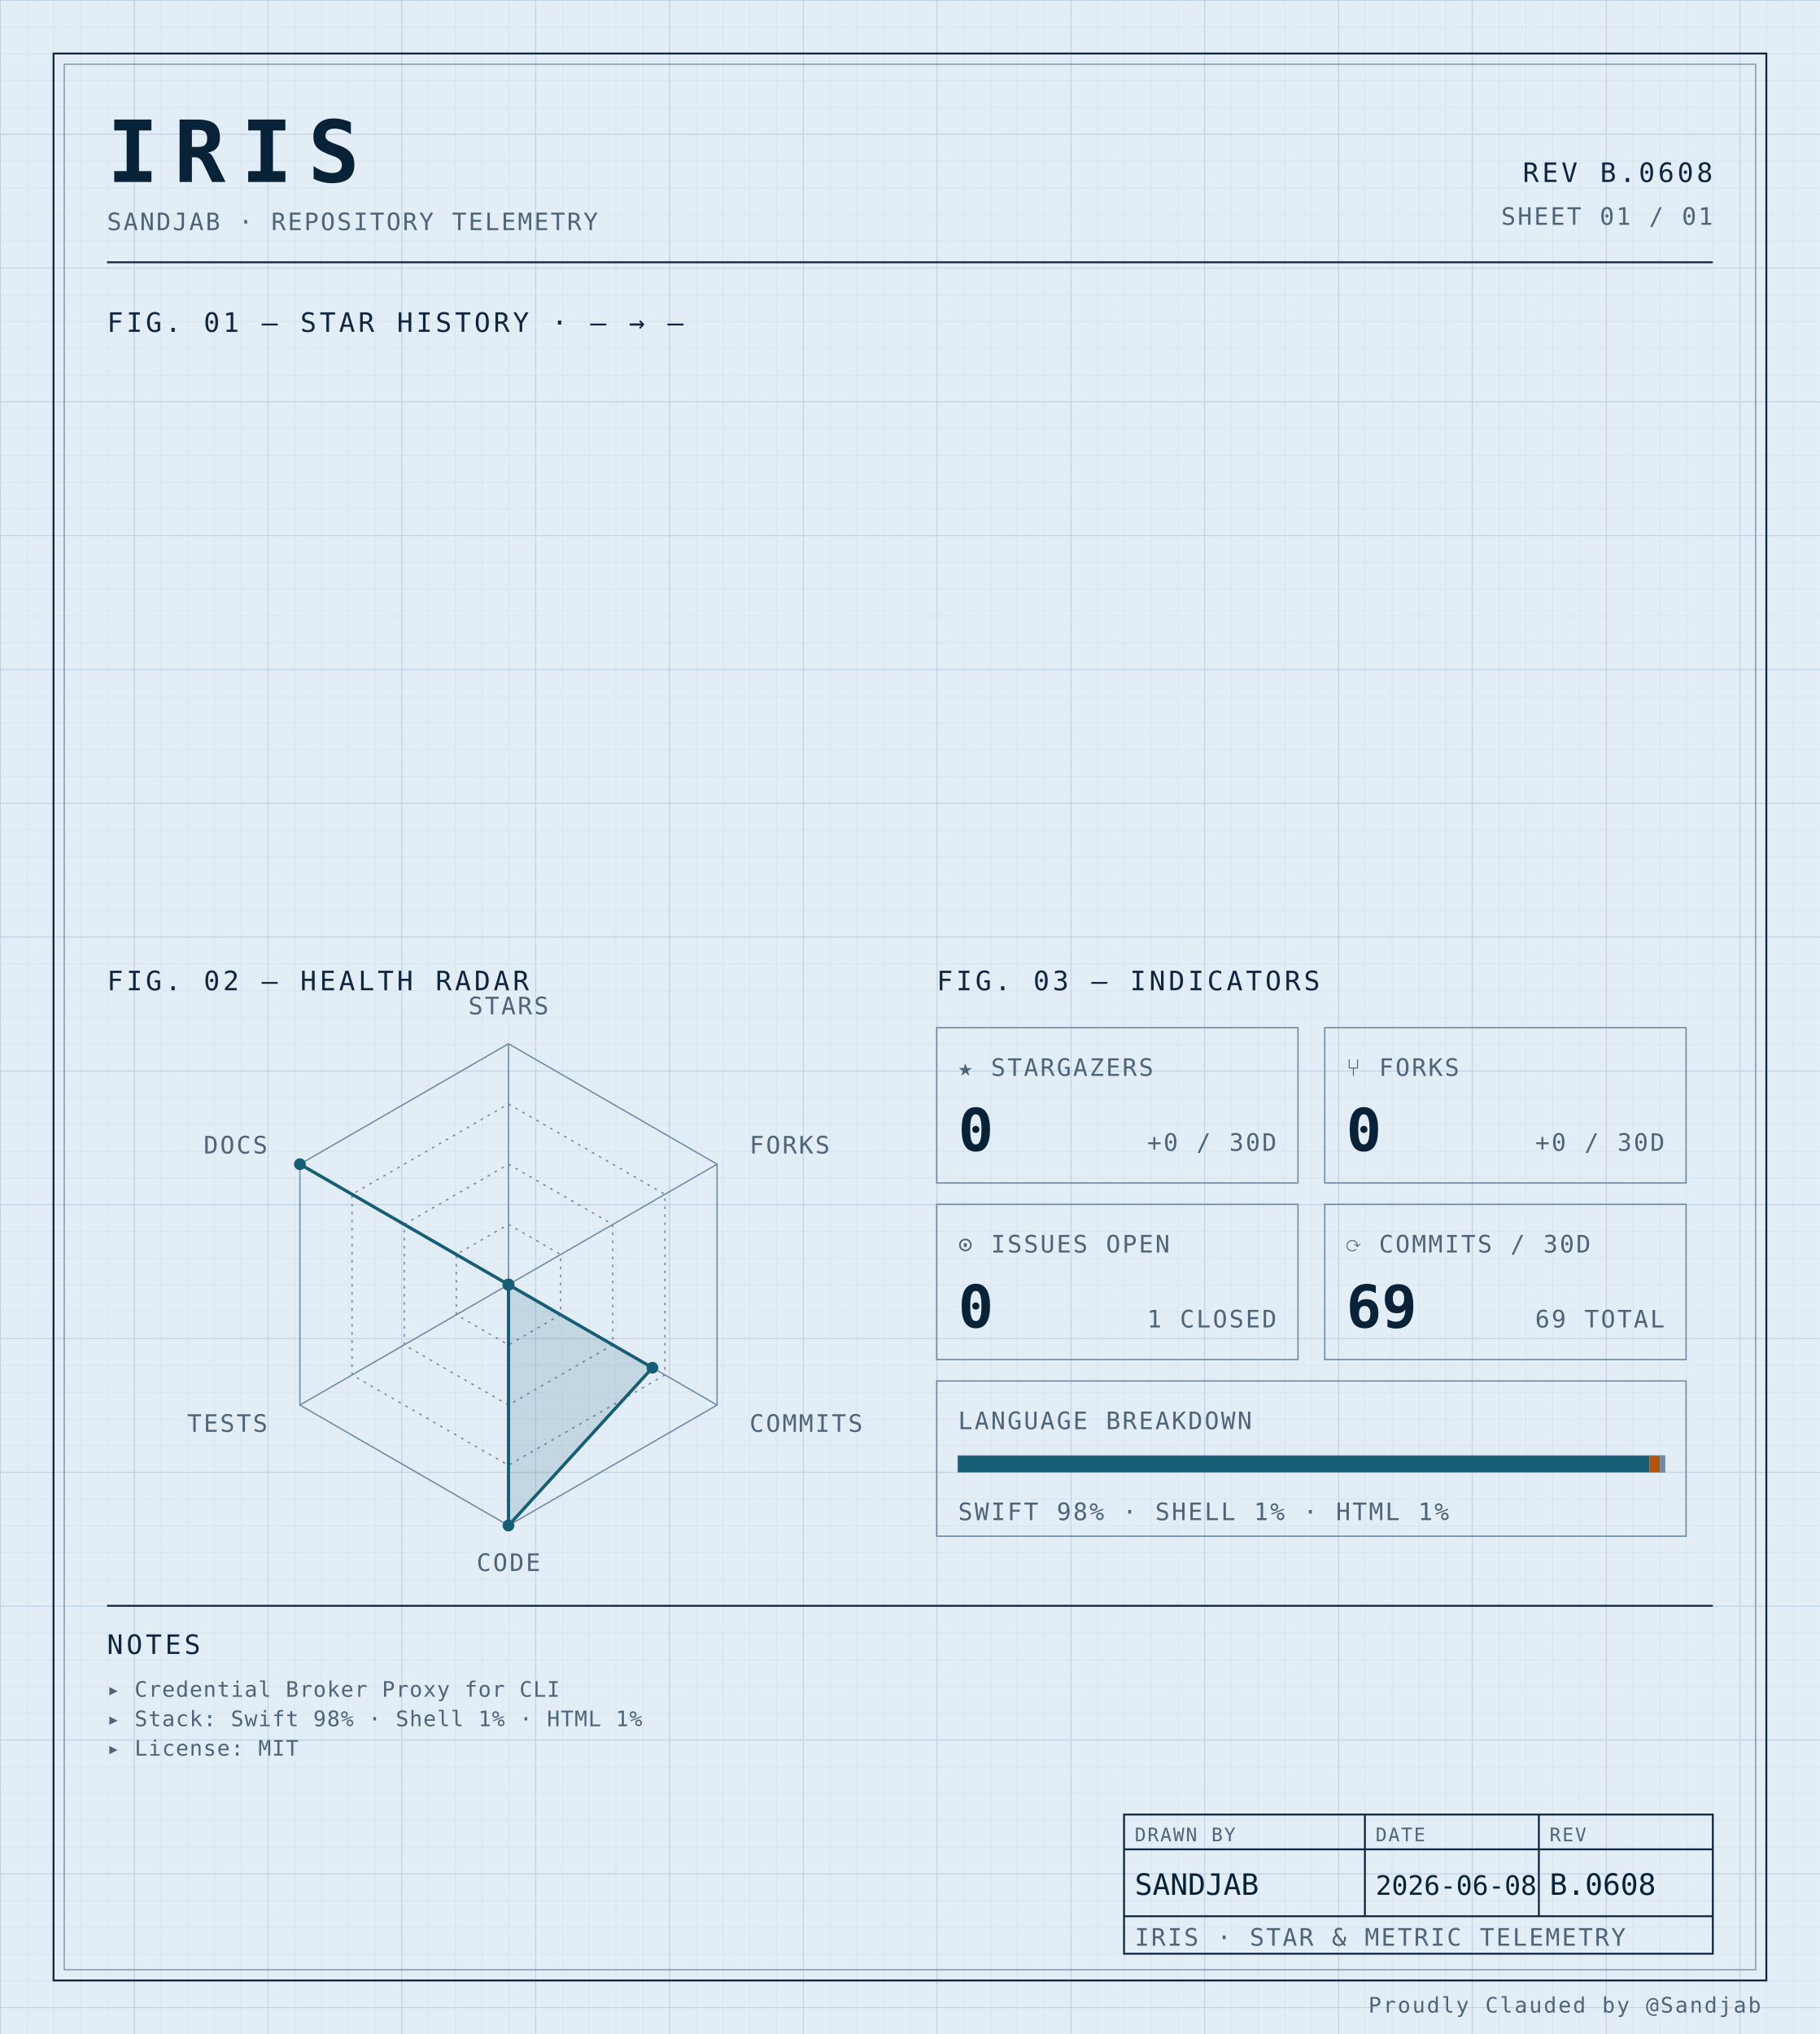
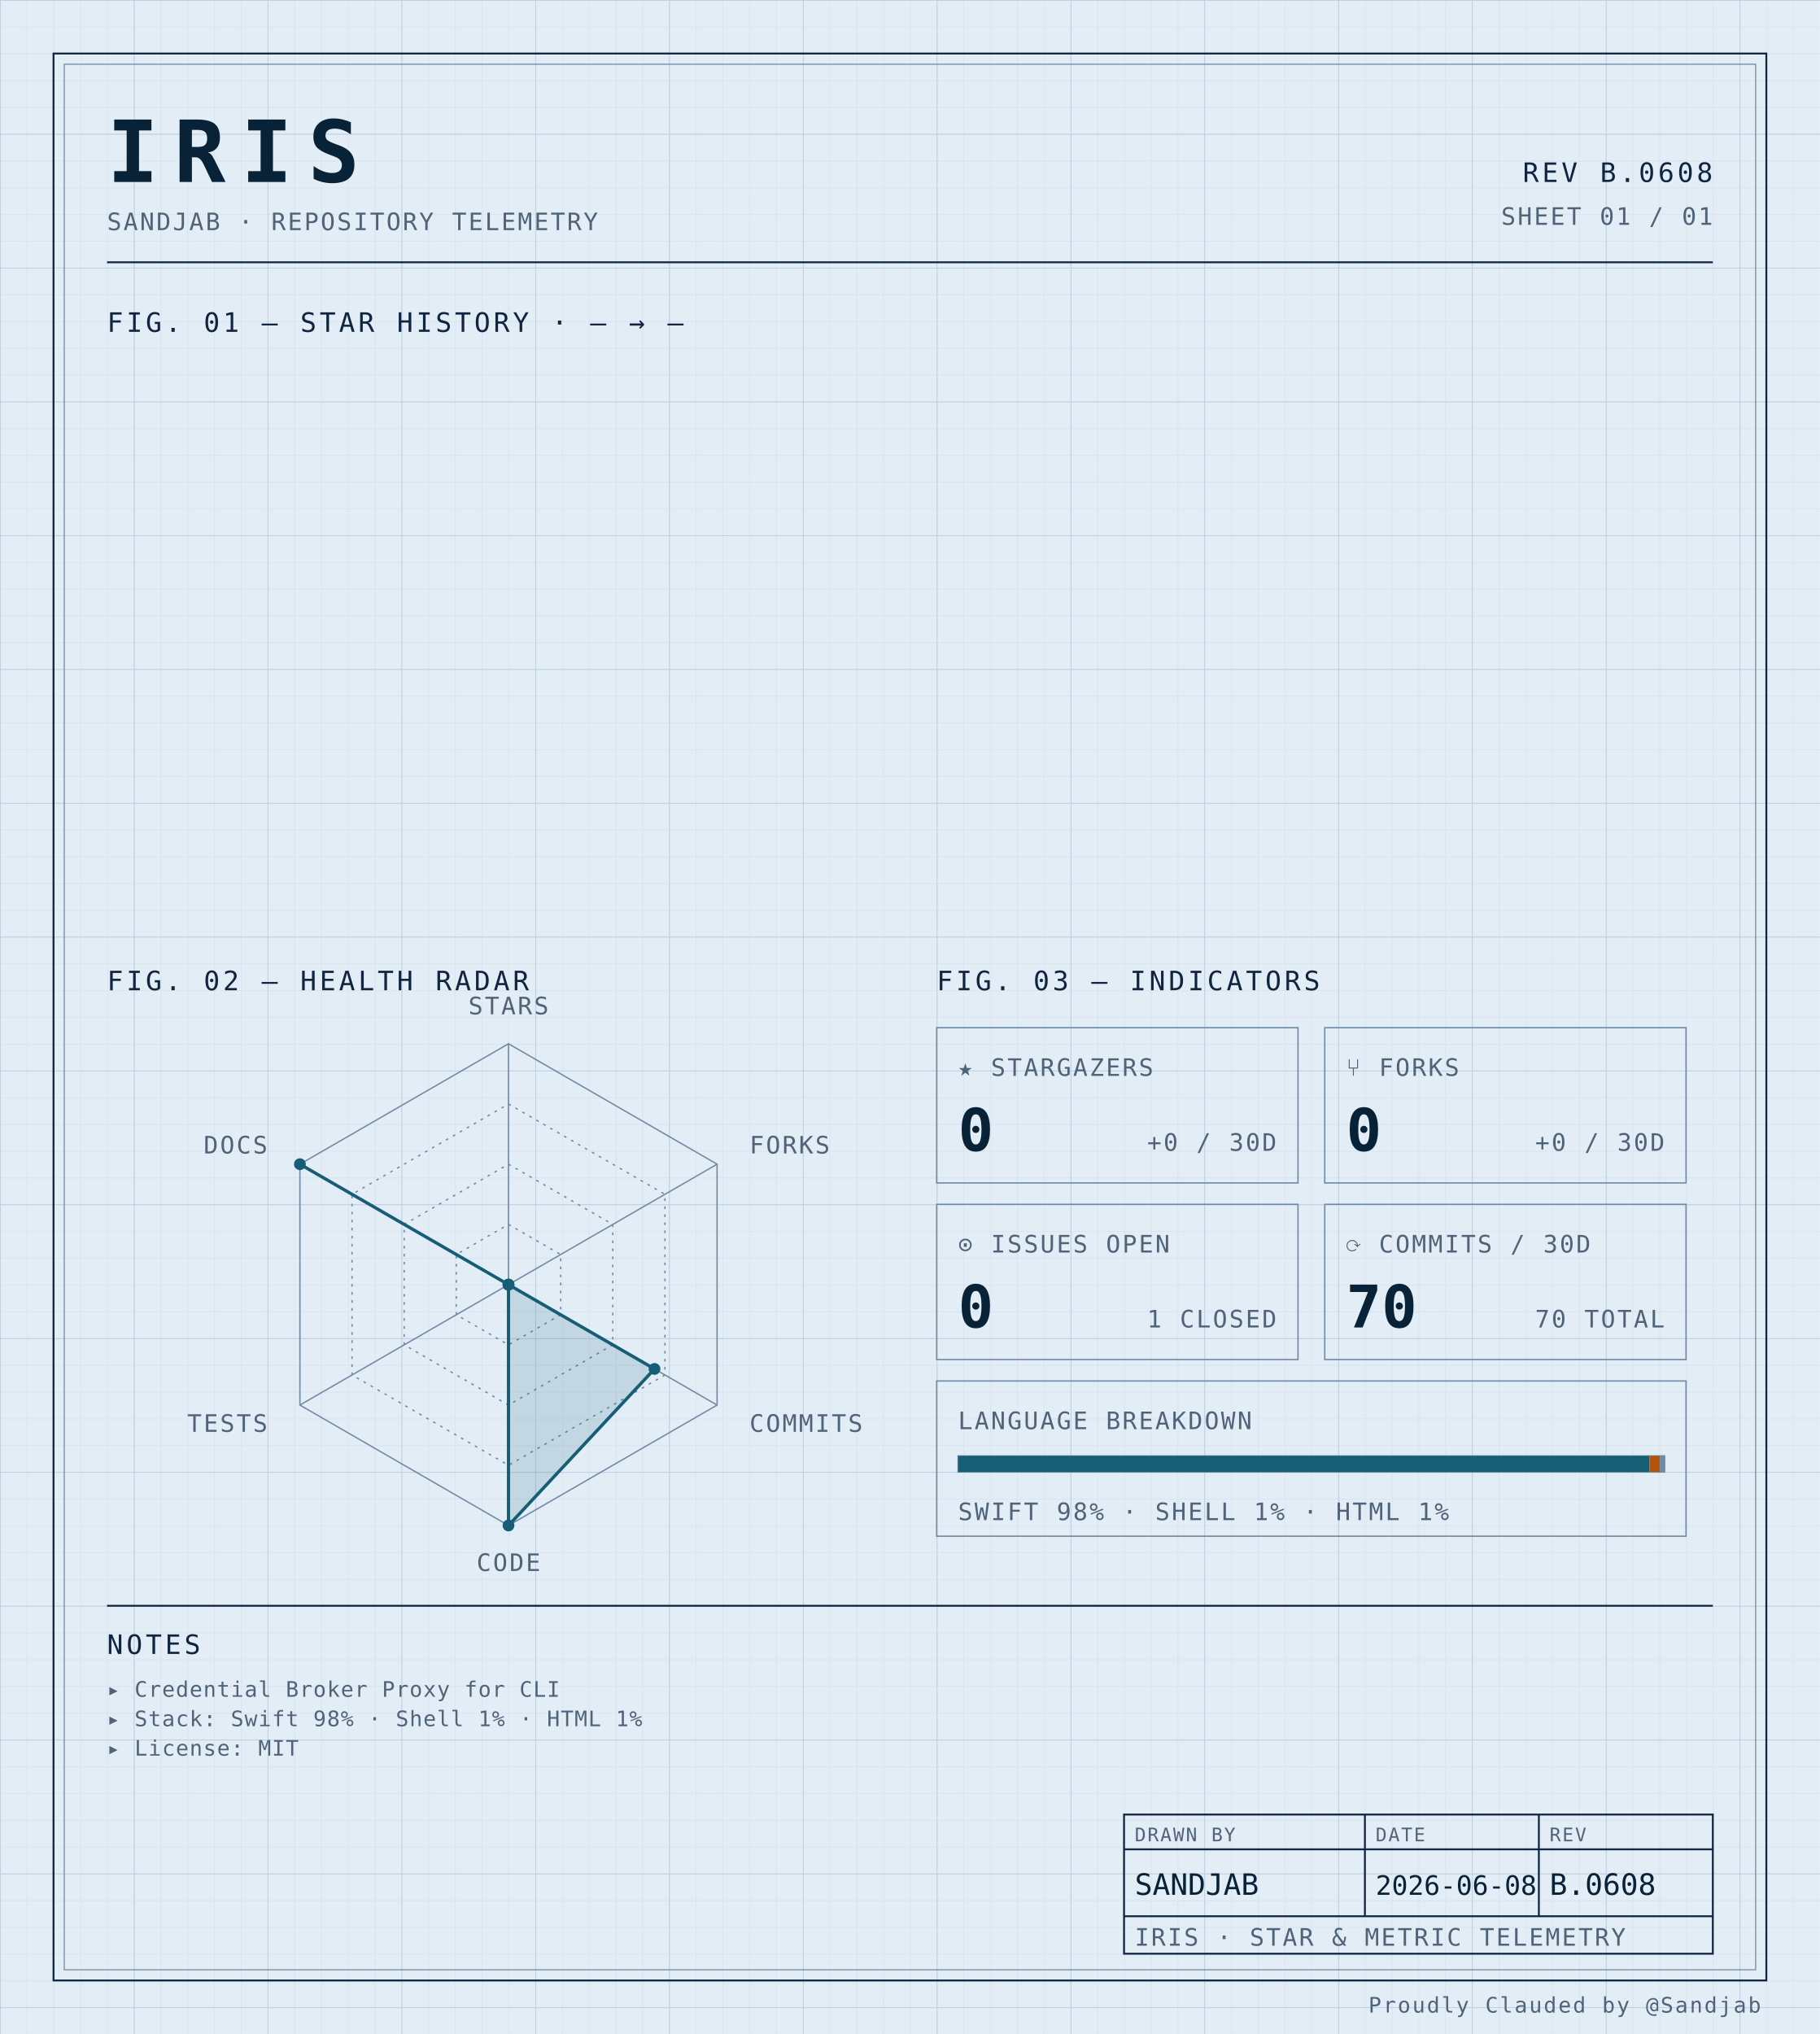
<svg xmlns="http://www.w3.org/2000/svg" width="100%" viewBox="0 0 680 760" role="img">
  <defs>
    <pattern id="grid-fine" width="10" height="10" patternUnits="userSpaceOnUse">
      <path d="M10 0H0V10" fill="none" stroke="#d4e0ec" stroke-width="0.4" />
    </pattern>
    <pattern id="grid-major" width="50" height="50" patternUnits="userSpaceOnUse">
      <path d="M50 0H0V50" fill="none" stroke="#b8cce0" stroke-width="0.5" />
    </pattern>
  </defs>
  <rect x="0" y="0" width="680" height="760" fill="#e3edf6" />
  <rect x="0" y="0" width="680" height="760" fill="url(#grid-fine)" />
  <rect x="0" y="0" width="680" height="760" fill="url(#grid-major)" />
  <rect x="20" y="20" width="640" height="720" fill="none" stroke="#0f2540" stroke-width="0.7" />
  <rect x="24" y="24" width="632" height="712" fill="none" stroke="#6f8aa3" stroke-width="0.4" />
  <text x="40" y="68" font-family="ui-monospace, 'SF Mono', 'JetBrains Mono', 'Cascadia Code', Consolas, monospace" font-size="32" font-weight="700" fill="#082338" text-anchor="start" letter-spacing="0.18em">IRIS</text>
  <text x="40" y="86" font-family="ui-monospace, 'SF Mono', 'JetBrains Mono', 'Cascadia Code', Consolas, monospace" font-size="9" font-weight="400" fill="#4f6478" text-anchor="start" letter-spacing="0.08em">SANDJAB · REPOSITORY TELEMETRY</text>
  <text x="640" y="68" font-family="ui-monospace, 'SF Mono', 'JetBrains Mono', 'Cascadia Code', Consolas, monospace" font-size="10" font-weight="400" fill="#0f2540" text-anchor="end" letter-spacing="0.12em">REV B.0608</text>
  <text x="640" y="84" font-family="ui-monospace, 'SF Mono', 'JetBrains Mono', 'Cascadia Code', Consolas, monospace" font-size="9" font-weight="400" fill="#4f6478" text-anchor="end" letter-spacing="0.08em">SHEET 01 / 01</text>
  <line x1="40" y1="98" x2="640" y2="98" stroke="#0f2540" stroke-width="0.7" />
  <text x="40" y="124" font-family="ui-monospace, 'SF Mono', 'JetBrains Mono', 'Cascadia Code', Consolas, monospace" font-size="10" font-weight="400" fill="#0f2540" text-anchor="start" letter-spacing="0.12em">FIG. 01 — STAR HISTORY · — → —</text>
  <text x="40" y="370" font-family="ui-monospace, 'SF Mono', 'JetBrains Mono', 'Cascadia Code', Consolas, monospace" font-size="10" font-weight="400" fill="#0f2540" text-anchor="start" letter-spacing="0.12em">FIG. 02 — HEALTH RADAR</text>
  <g transform="translate(190 480)">
    <polygon points="0.00,-90.00 77.94,-45.00 77.94,45.00 0.00,90.00 -77.94,45.00 -77.94,-45.00" fill="none" stroke="#6f8aa3" stroke-width="0.5" />
    <polygon points="0.00,-67.50 58.46,-33.75 58.46,33.75 0.00,67.50 -58.46,33.75 -58.46,-33.75" fill="none" stroke="#6f8aa3" stroke-width="0.5" stroke-dasharray="1,2" />
    <polygon points="0.00,-45.00 38.97,-22.50 38.97,22.50 0.00,45.00 -38.97,22.50 -38.97,-22.50" fill="none" stroke="#6f8aa3" stroke-width="0.5" stroke-dasharray="1,2" />
    <polygon points="0.00,-22.50 19.49,-11.25 19.49,11.25 0.00,22.50 -19.49,11.25 -19.49,-11.25" fill="none" stroke="#6f8aa3" stroke-width="0.5" stroke-dasharray="1,2" />
    <line x1="0" y1="0" x2="0.00" y2="-90.00" stroke="#6f8aa3" stroke-width="0.5" />
    <line x1="0" y1="0" x2="77.94" y2="-45.00" stroke="#6f8aa3" stroke-width="0.5" />
    <line x1="0" y1="0" x2="77.94" y2="45.00" stroke="#6f8aa3" stroke-width="0.5" />
    <line x1="0" y1="0" x2="0.00" y2="90.00" stroke="#6f8aa3" stroke-width="0.5" />
    <line x1="0" y1="0" x2="-77.94" y2="45.00" stroke="#6f8aa3" stroke-width="0.5" />
    <line x1="0" y1="0" x2="-77.94" y2="-45.00" stroke="#6f8aa3" stroke-width="0.5" />
-     <polygon points="0.00,0.00 0.00,0.00 53.78,31.05 0.00,90.00 0.00,0.00 -77.94,-45.00" fill="#155e75" fill-opacity="0.16" stroke="#155e75" stroke-width="1.2" />
+     <polygon points="0.00,0.00 0.00,0.00 54.56,31.50 0.00,90.00 0.00,0.00 -77.94,-45.00" fill="#155e75" fill-opacity="0.16" stroke="#155e75" stroke-width="1.2" />
    <circle cx="0.00" cy="0.00" r="2.2" fill="#155e75" />
    <circle cx="0.00" cy="0.00" r="2.2" fill="#155e75" />
-     <circle cx="53.78" cy="31.05" r="2.2" fill="#155e75" />
+     <circle cx="54.56" cy="31.50" r="2.2" fill="#155e75" />
    <circle cx="0.00" cy="90.00" r="2.2" fill="#155e75" />
    <circle cx="0.00" cy="0.00" r="2.2" fill="#155e75" />
    <circle cx="-77.94" cy="-45.00" r="2.2" fill="#155e75" />
    <text x="6.3681633555662356e-15" y="-101" font-family="ui-monospace, 'SF Mono', 'JetBrains Mono', 'Cascadia Code', Consolas, monospace" font-size="9" font-weight="400" fill="#4f6478" text-anchor="middle" letter-spacing="0.08em">STARS</text>
    <text x="90.067" y="-49" font-family="ui-monospace, 'SF Mono', 'JetBrains Mono', 'Cascadia Code', Consolas, monospace" font-size="9" font-weight="400" fill="#4f6478" text-anchor="start" letter-spacing="0.08em">FORKS</text>
    <text x="90.067" y="55" font-family="ui-monospace, 'SF Mono', 'JetBrains Mono', 'Cascadia Code', Consolas, monospace" font-size="9" font-weight="400" fill="#4f6478" text-anchor="start" letter-spacing="0.08em">COMMITS</text>
    <text x="6.3681633555662356e-15" y="107" font-family="ui-monospace, 'SF Mono', 'JetBrains Mono', 'Cascadia Code', Consolas, monospace" font-size="9" font-weight="400" fill="#4f6478" text-anchor="middle" letter-spacing="0.08em">CODE</text>
    <text x="-90.067" y="55" font-family="ui-monospace, 'SF Mono', 'JetBrains Mono', 'Cascadia Code', Consolas, monospace" font-size="9" font-weight="400" fill="#4f6478" text-anchor="end" letter-spacing="0.08em">TESTS</text>
    <text x="-90.067" y="-49" font-family="ui-monospace, 'SF Mono', 'JetBrains Mono', 'Cascadia Code', Consolas, monospace" font-size="9" font-weight="400" fill="#4f6478" text-anchor="end" letter-spacing="0.08em">DOCS</text>
  </g>
  <text x="350" y="370" font-family="ui-monospace, 'SF Mono', 'JetBrains Mono', 'Cascadia Code', Consolas, monospace" font-size="10" font-weight="400" fill="#0f2540" text-anchor="start" letter-spacing="0.12em">FIG. 03 — INDICATORS</text>
  <rect x="350" y="384" width="135" height="58" fill="none" stroke="#6f8aa3" stroke-width="0.5" />
  <text x="358" y="402" font-family="ui-monospace, 'SF Mono', 'JetBrains Mono', 'Cascadia Code', Consolas, monospace" font-size="9" font-weight="400" fill="#4f6478" text-anchor="start" letter-spacing="0.08em">★ STARGAZERS</text>
  <text x="358" y="430" font-family="ui-monospace, 'SF Mono', 'JetBrains Mono', 'Cascadia Code', Consolas, monospace" font-size="22" font-weight="700" fill="#082338" text-anchor="start" letter-spacing="normal">0</text>
  <text x="477" y="430" font-family="ui-monospace, 'SF Mono', 'JetBrains Mono', 'Cascadia Code', Consolas, monospace" font-size="9" font-weight="400" fill="#4f6478" text-anchor="end" letter-spacing="0.08em">+0 / 30D</text>
  <rect x="495" y="384" width="135" height="58" fill="none" stroke="#6f8aa3" stroke-width="0.5" />
  <text x="503" y="402" font-family="ui-monospace, 'SF Mono', 'JetBrains Mono', 'Cascadia Code', Consolas, monospace" font-size="9" font-weight="400" fill="#4f6478" text-anchor="start" letter-spacing="0.08em">⑂ FORKS</text>
  <text x="503" y="430" font-family="ui-monospace, 'SF Mono', 'JetBrains Mono', 'Cascadia Code', Consolas, monospace" font-size="22" font-weight="700" fill="#082338" text-anchor="start" letter-spacing="normal">0</text>
  <text x="622" y="430" font-family="ui-monospace, 'SF Mono', 'JetBrains Mono', 'Cascadia Code', Consolas, monospace" font-size="9" font-weight="400" fill="#4f6478" text-anchor="end" letter-spacing="0.08em">+0 / 30D</text>
  <rect x="350" y="450" width="135" height="58" fill="none" stroke="#6f8aa3" stroke-width="0.5" />
  <text x="358" y="468" font-family="ui-monospace, 'SF Mono', 'JetBrains Mono', 'Cascadia Code', Consolas, monospace" font-size="9" font-weight="400" fill="#4f6478" text-anchor="start" letter-spacing="0.08em">⊙ ISSUES OPEN</text>
  <text x="358" y="496" font-family="ui-monospace, 'SF Mono', 'JetBrains Mono', 'Cascadia Code', Consolas, monospace" font-size="22" font-weight="700" fill="#082338" text-anchor="start" letter-spacing="normal">0</text>
  <text x="477" y="496" font-family="ui-monospace, 'SF Mono', 'JetBrains Mono', 'Cascadia Code', Consolas, monospace" font-size="9" font-weight="400" fill="#4f6478" text-anchor="end" letter-spacing="0.08em">1 CLOSED</text>
  <rect x="495" y="450" width="135" height="58" fill="none" stroke="#6f8aa3" stroke-width="0.5" />
  <text x="503" y="468" font-family="ui-monospace, 'SF Mono', 'JetBrains Mono', 'Cascadia Code', Consolas, monospace" font-size="9" font-weight="400" fill="#4f6478" text-anchor="start" letter-spacing="0.08em">⟳ COMMITS / 30D</text>
-   <text x="503" y="496" font-family="ui-monospace, 'SF Mono', 'JetBrains Mono', 'Cascadia Code', Consolas, monospace" font-size="22" font-weight="700" fill="#082338" text-anchor="start" letter-spacing="normal">69</text>
-   <text x="622" y="496" font-family="ui-monospace, 'SF Mono', 'JetBrains Mono', 'Cascadia Code', Consolas, monospace" font-size="9" font-weight="400" fill="#4f6478" text-anchor="end" letter-spacing="0.08em">69 TOTAL</text>
+   <text x="503" y="496" font-family="ui-monospace, 'SF Mono', 'JetBrains Mono', 'Cascadia Code', Consolas, monospace" font-size="22" font-weight="700" fill="#082338" text-anchor="start" letter-spacing="normal">70</text>
+   <text x="622" y="496" font-family="ui-monospace, 'SF Mono', 'JetBrains Mono', 'Cascadia Code', Consolas, monospace" font-size="9" font-weight="400" fill="#4f6478" text-anchor="end" letter-spacing="0.08em">70 TOTAL</text>
  <rect x="350" y="516" width="280" height="58" fill="none" stroke="#6f8aa3" stroke-width="0.5" />
  <text x="358" y="534" font-family="ui-monospace, 'SF Mono', 'JetBrains Mono', 'Cascadia Code', Consolas, monospace" font-size="9" font-weight="400" fill="#4f6478" text-anchor="start" letter-spacing="0.08em">LANGUAGE BREAKDOWN</text>
  <rect x="358" y="544" width="264" height="6" fill="none" stroke="#6f8aa3" stroke-width="0.5" />
  <rect x="358" y="544" width="258.34" height="6" fill="#155e75" />
  <rect x="616.342" y="544" width="3.87" height="6" fill="#b45309" />
  <rect x="620.213" y="544" width="1.79" height="6" fill="#6f8aa3" />
  <text x="358" y="568" font-family="ui-monospace, 'SF Mono', 'JetBrains Mono', 'Cascadia Code', Consolas, monospace" font-size="9" font-weight="400" fill="#4f6478" text-anchor="start" letter-spacing="0.08em">SWIFT 98% · SHELL 1% · HTML 1%</text>
  <line x1="40" y1="600" x2="640" y2="600" stroke="#0f2540" stroke-width="0.7" />
  <text x="40" y="618" font-family="ui-monospace, 'SF Mono', 'JetBrains Mono', 'Cascadia Code', Consolas, monospace" font-size="10" font-weight="400" fill="#0f2540" text-anchor="start" letter-spacing="0.12em">NOTES</text>
  <text x="40" y="634" font-family="ui-monospace, 'SF Mono', 'JetBrains Mono', 'Cascadia Code', Consolas, monospace" font-size="8" font-weight="400" fill="#4f6478" text-anchor="start" letter-spacing="0.04em">▸ Credential Broker Proxy for CLI</text>
  <text x="40" y="645" font-family="ui-monospace, 'SF Mono', 'JetBrains Mono', 'Cascadia Code', Consolas, monospace" font-size="8" font-weight="400" fill="#4f6478" text-anchor="start" letter-spacing="0.04em">▸ Stack: Swift 98% · Shell 1% · HTML 1%</text>
  <text x="40" y="656" font-family="ui-monospace, 'SF Mono', 'JetBrains Mono', 'Cascadia Code', Consolas, monospace" font-size="8" font-weight="400" fill="#4f6478" text-anchor="start" letter-spacing="0.04em">▸ License: MIT</text>
  <rect x="420" y="678" width="220" height="52" fill="none" stroke="#0f2540" stroke-width="0.7" />
  <line x1="420" y1="691" x2="640" y2="691" stroke="#0f2540" stroke-width="0.7" />
  <line x1="420" y1="716" x2="640" y2="716" stroke="#0f2540" stroke-width="0.7" />
  <line x1="510" y1="678" x2="510" y2="716" stroke="#0f2540" stroke-width="0.7" />
  <line x1="575" y1="678" x2="575" y2="716" stroke="#0f2540" stroke-width="0.7" />
  <text x="424" y="688" font-family="ui-monospace, 'SF Mono', 'JetBrains Mono', 'Cascadia Code', Consolas, monospace" font-size="7" font-weight="400" fill="#4f6478" text-anchor="start" letter-spacing="0.08em">DRAWN BY</text>
  <text x="514" y="688" font-family="ui-monospace, 'SF Mono', 'JetBrains Mono', 'Cascadia Code', Consolas, monospace" font-size="7" font-weight="400" fill="#4f6478" text-anchor="start" letter-spacing="0.08em">DATE</text>
  <text x="579" y="688" font-family="ui-monospace, 'SF Mono', 'JetBrains Mono', 'Cascadia Code', Consolas, monospace" font-size="7" font-weight="400" fill="#4f6478" text-anchor="start" letter-spacing="0.08em">REV</text>
  <text x="424" y="708" font-family="ui-monospace, 'SF Mono', 'JetBrains Mono', 'Cascadia Code', Consolas, monospace" font-size="11" font-weight="400" fill="#082338" text-anchor="start" letter-spacing="normal">SANDJAB</text>
  <text x="514" y="708" font-family="ui-monospace, 'SF Mono', 'JetBrains Mono', 'Cascadia Code', Consolas, monospace" font-size="10" font-weight="400" fill="#082338" text-anchor="start" letter-spacing="normal">2026-06-08</text>
  <text x="579" y="708" font-family="ui-monospace, 'SF Mono', 'JetBrains Mono', 'Cascadia Code', Consolas, monospace" font-size="11" font-weight="400" fill="#082338" text-anchor="start" letter-spacing="normal">B.0608</text>
  <text x="424" y="727" font-family="ui-monospace, 'SF Mono', 'JetBrains Mono', 'Cascadia Code', Consolas, monospace" font-size="9" font-weight="400" fill="#4f6478" text-anchor="start" letter-spacing="0.08em">IRIS · STAR &amp; METRIC TELEMETRY</text>
  <text x="658" y="752" font-family="ui-monospace, 'SF Mono', 'JetBrains Mono', 'Cascadia Code', Consolas, monospace" font-size="8" font-weight="400" fill="#4f6478" text-anchor="end" letter-spacing="0.08em">Proudly Clauded by @Sandjab</text>
</svg>
